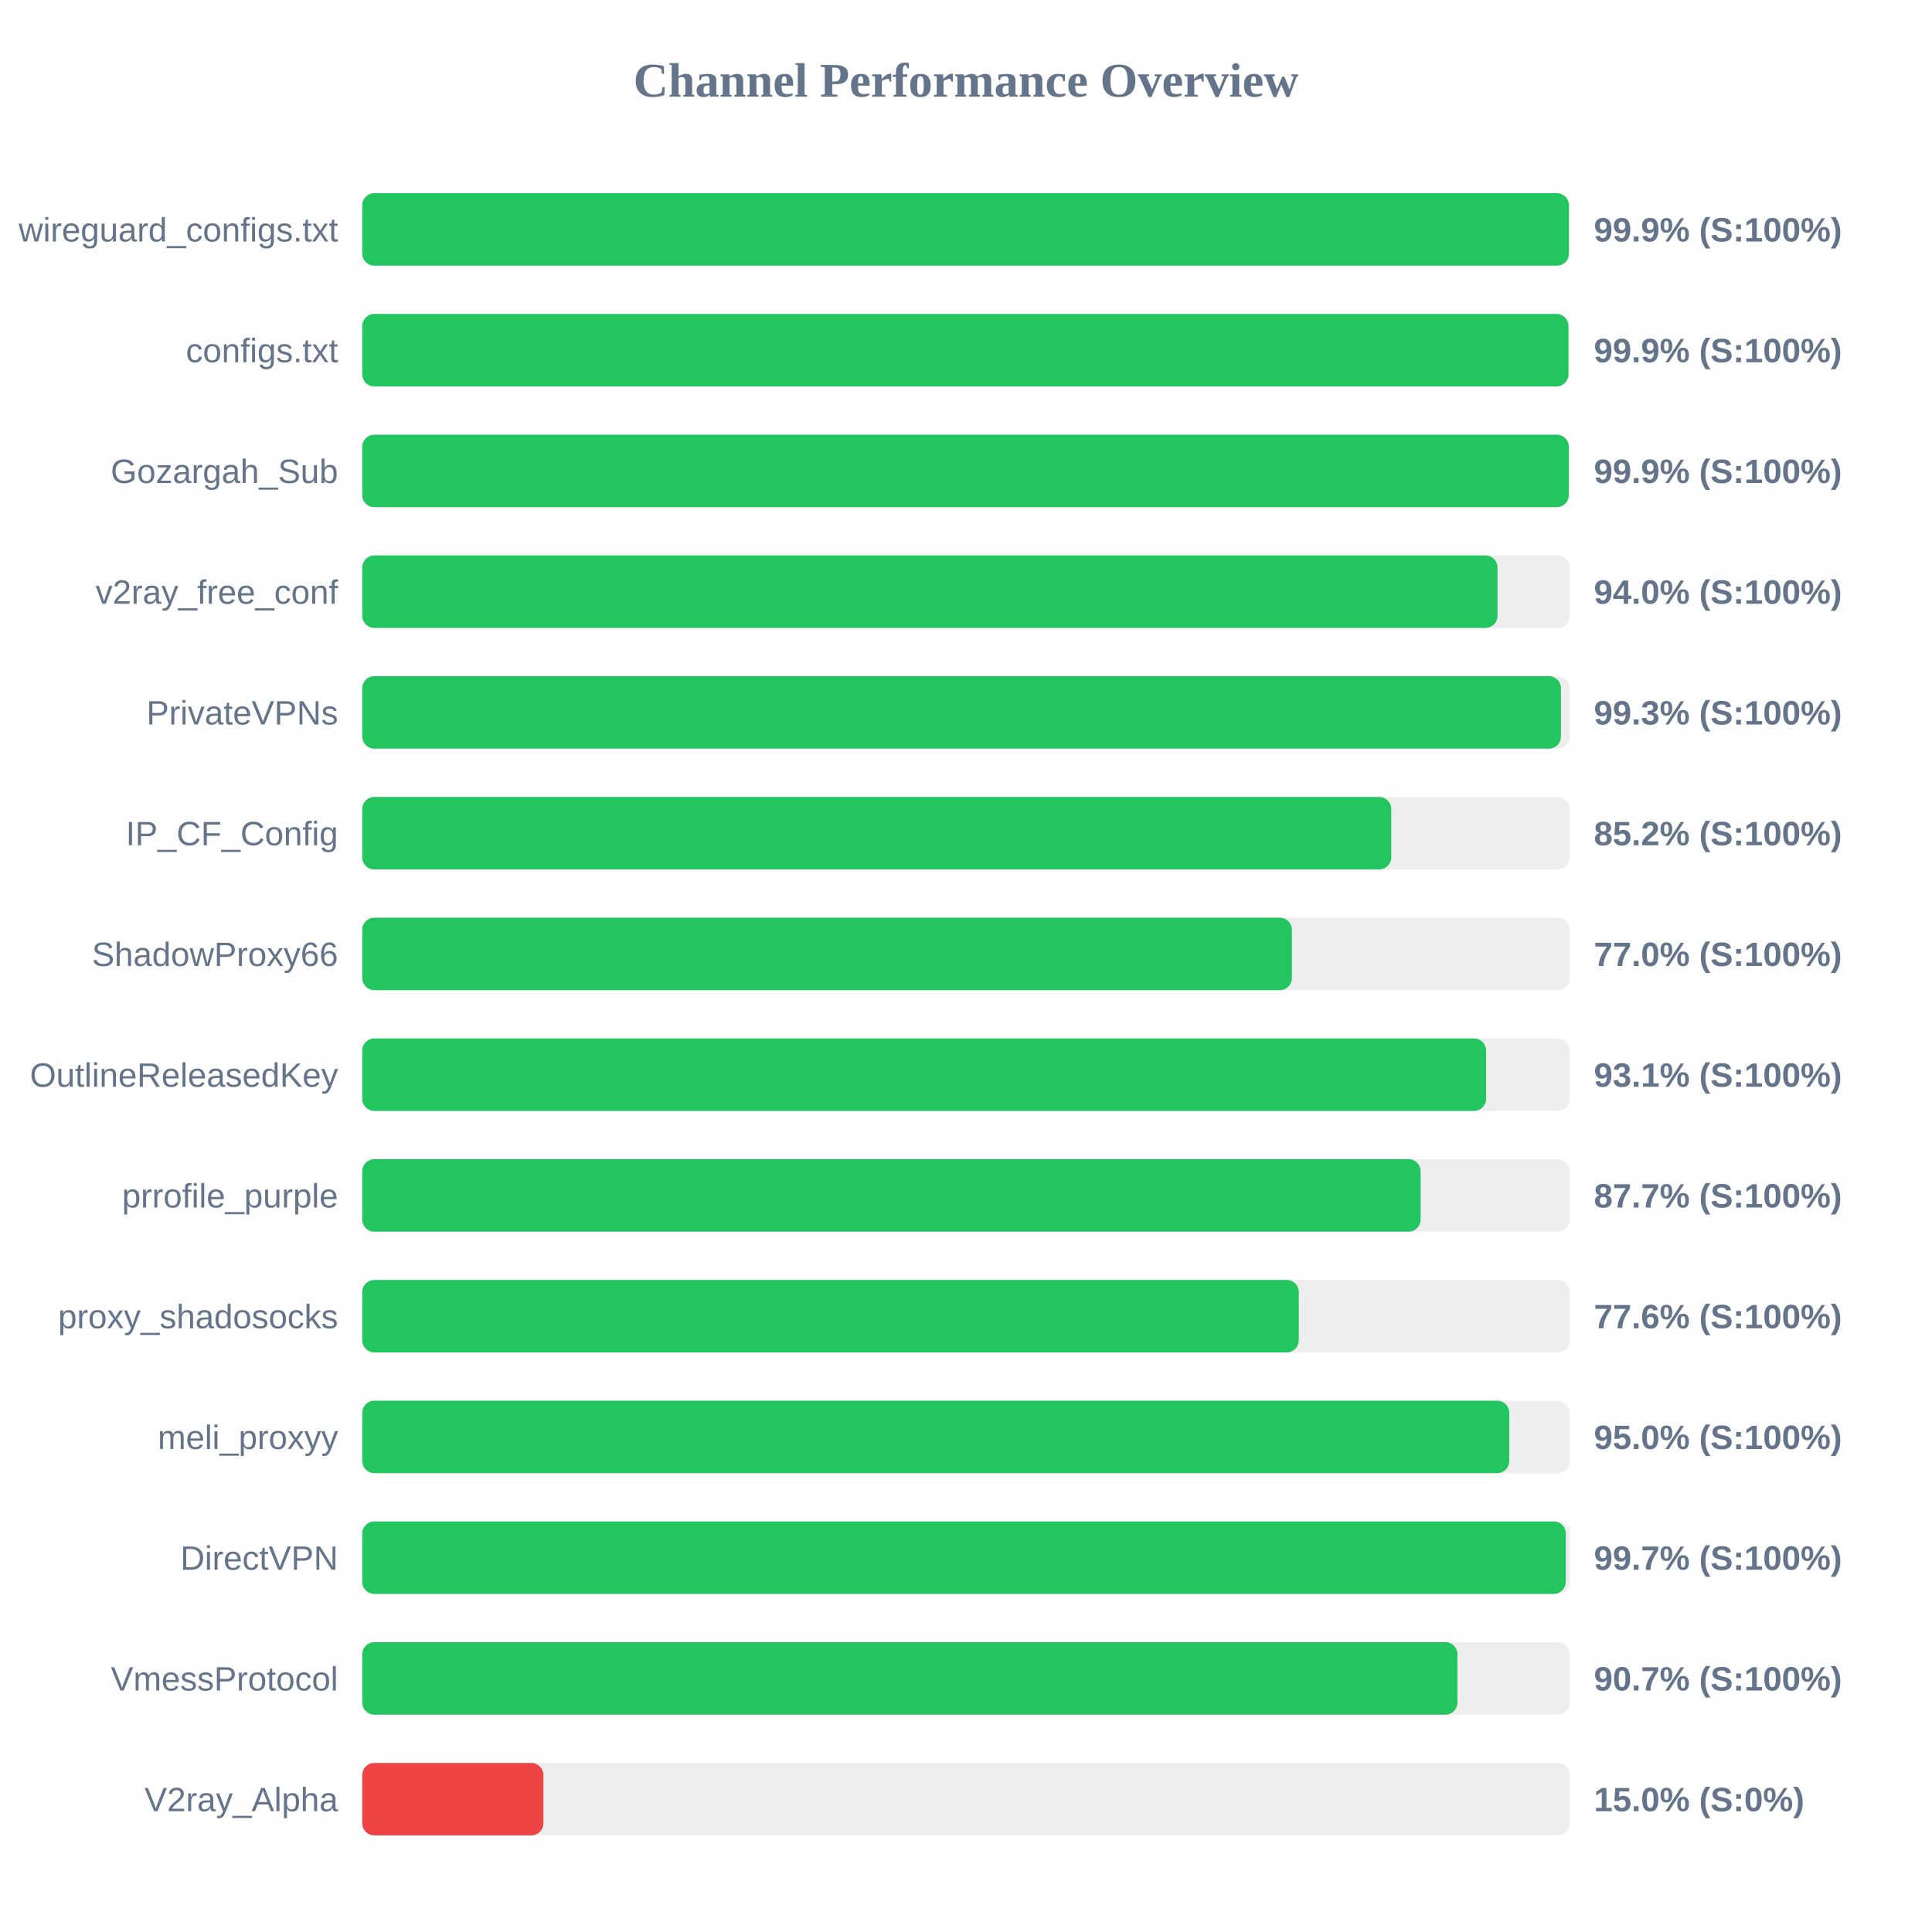
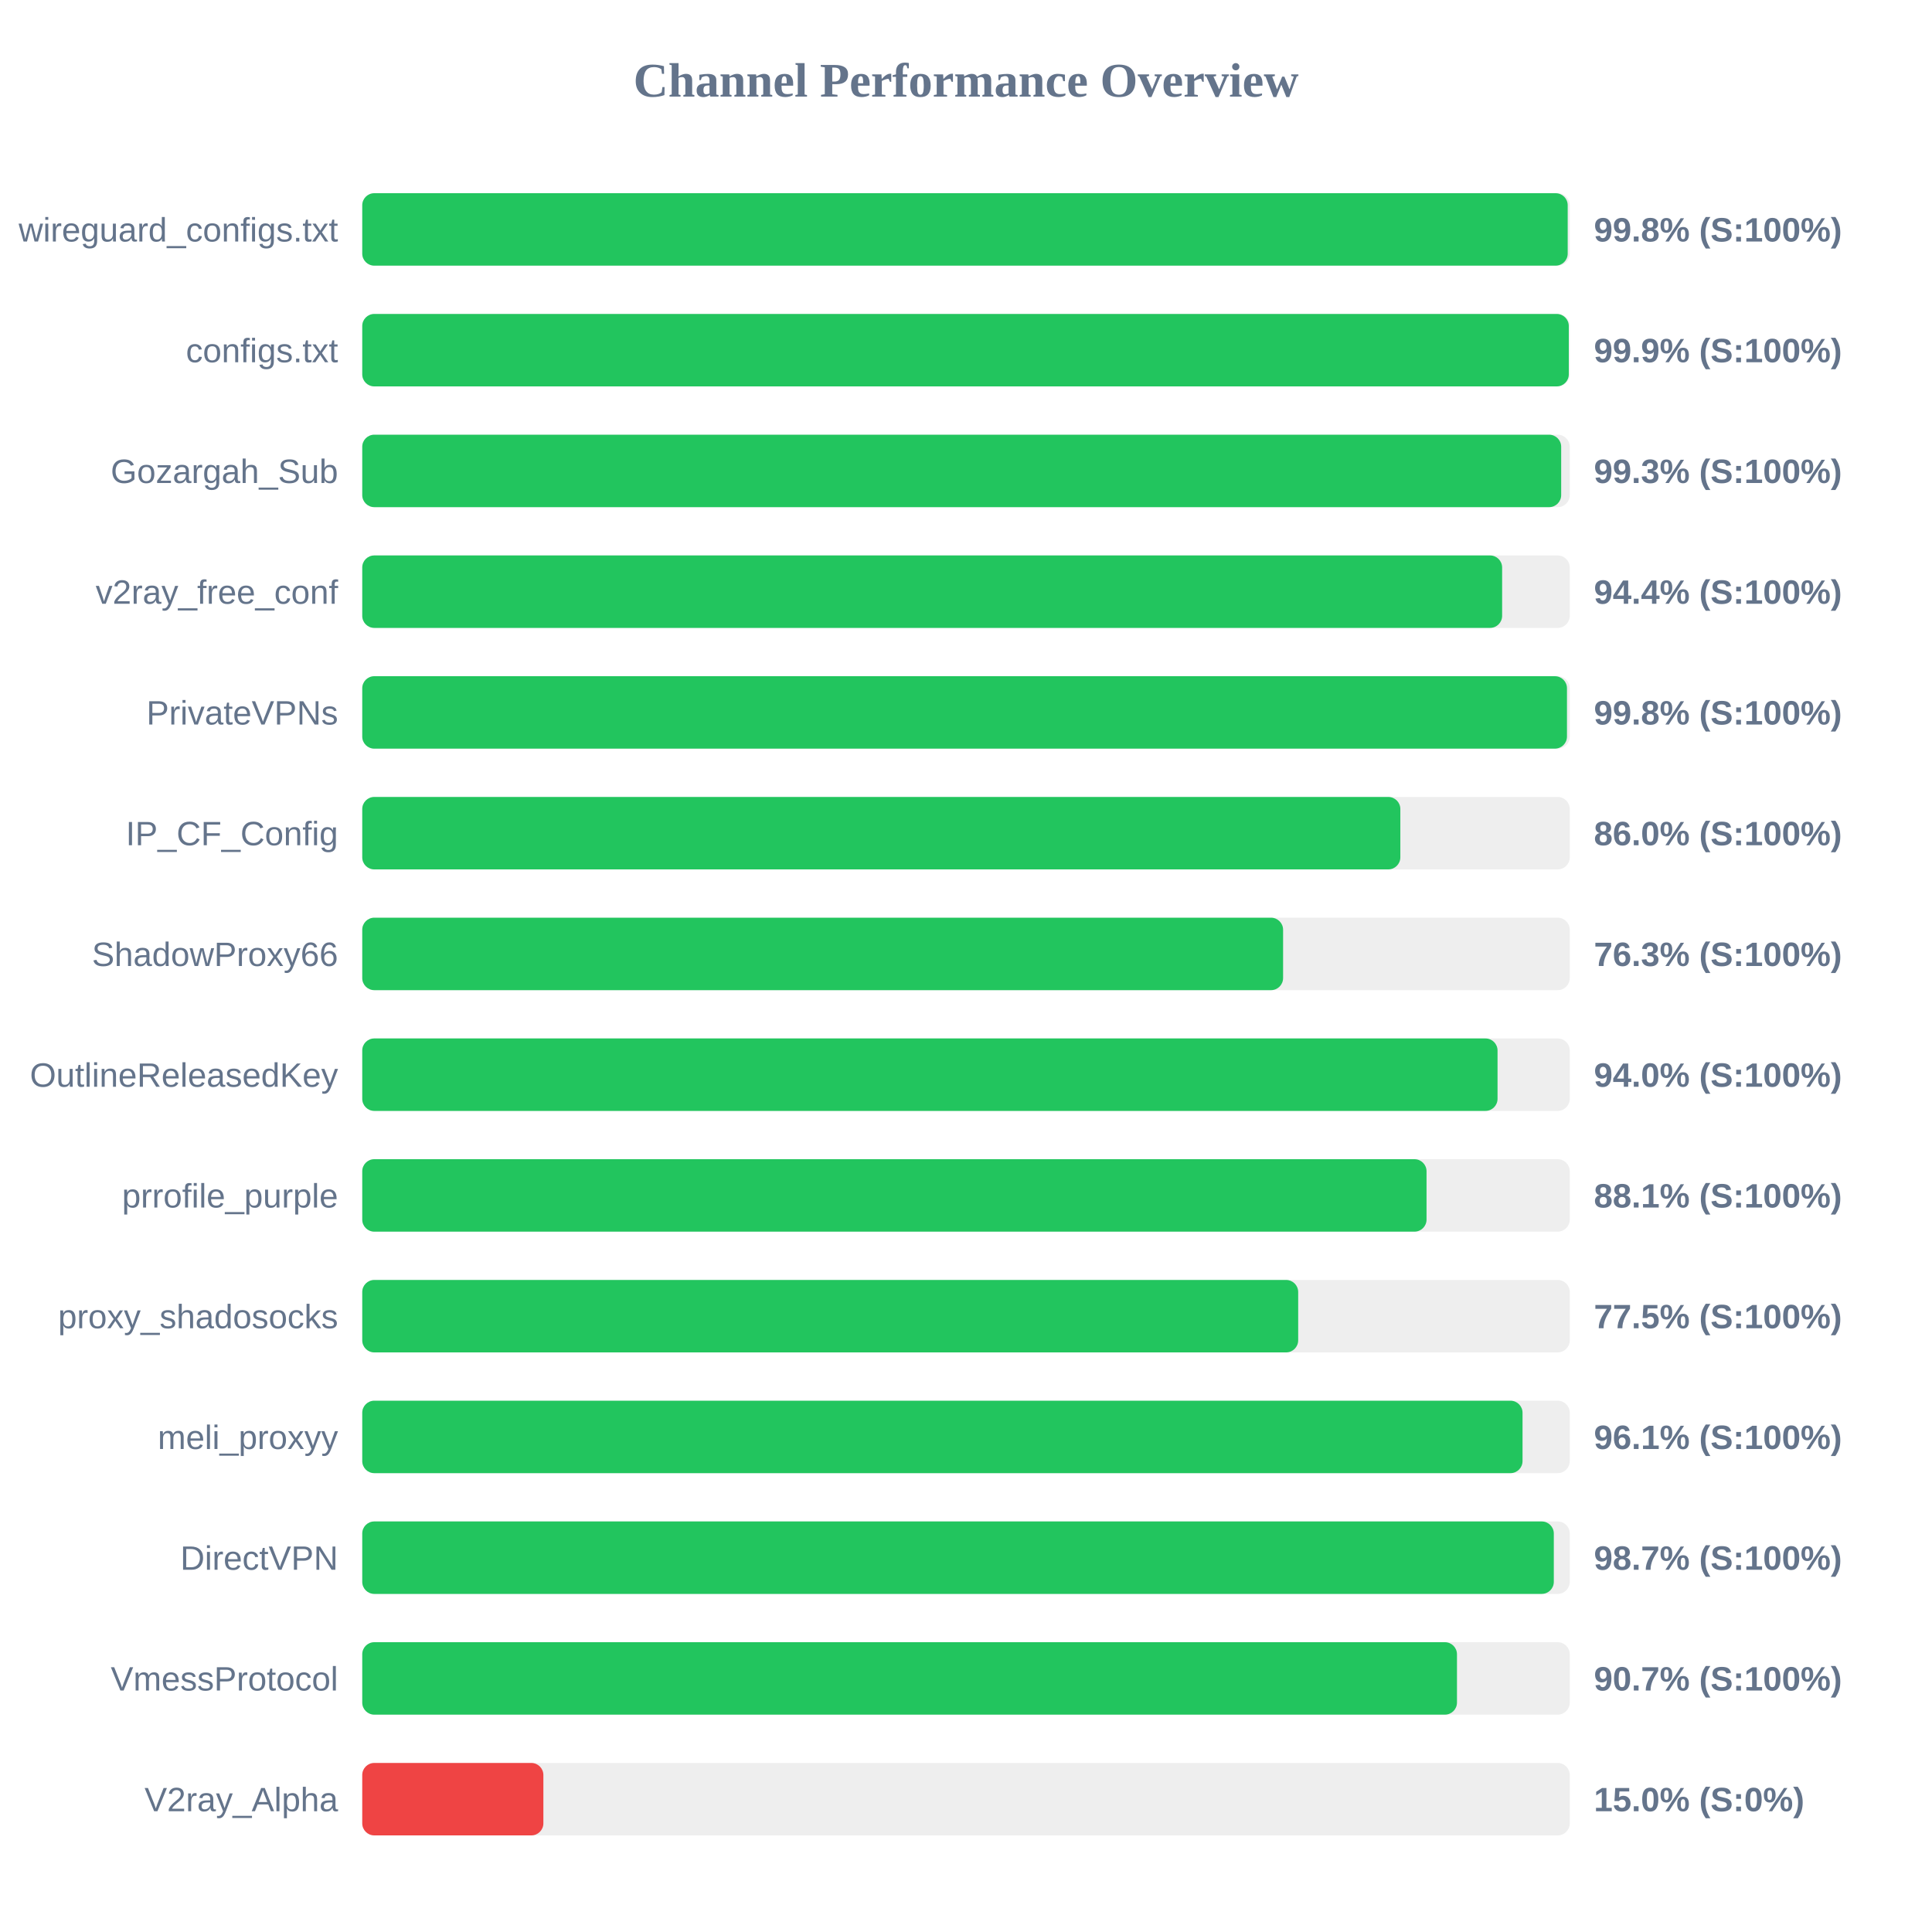
<svg xmlns="http://www.w3.org/2000/svg" width="800" height="800" version="1.1">
  <style>
        .row { font: 14px Arial; fill: #64748b; }
        .score { font: bold 14px Arial; fill: #64748b; }
    </style>
  <text x="400" y="40" text-anchor="middle" font-size="20px" font-weight="bold" fill="#64748b">Channel Performance Overview</text>
  <rect x="150" y="80" width="500" height="30" fill="#eee" rx="5" />
-   <rect x="150" y="80" width="499.65" height="30" fill="#22c55e" rx="5" />
+   <rect x="150" y="80" width="499.15" height="30" fill="#22c55e" rx="5" />
  <text x="140" y="100" text-anchor="end" class="row">wireguard_configs.txt</text>
-   <text x="660" y="100" text-anchor="start" class="score">99.9% (S:100%)</text>
+   <text x="660" y="100" text-anchor="start" class="score">99.8% (S:100%)</text>
  <rect x="150" y="130" width="500" height="30" fill="#eee" rx="5" />
-   <rect x="150" y="130" width="499.45" height="30" fill="#22c55e" rx="5" />
+   <rect x="150" y="130" width="499.6" height="30" fill="#22c55e" rx="5" />
  <text x="140" y="150" text-anchor="end" class="row">configs.txt</text>
  <text x="660" y="150" text-anchor="start" class="score">99.9% (S:100%)</text>
  <rect x="150" y="180" width="500" height="30" fill="#eee" rx="5" />
-   <rect x="150" y="180" width="499.6" height="30" fill="#22c55e" rx="5" />
+   <rect x="150" y="180" width="496.45" height="30" fill="#22c55e" rx="5" />
  <text x="140" y="200" text-anchor="end" class="row">Gozargah_Sub</text>
-   <text x="660" y="200" text-anchor="start" class="score">99.9% (S:100%)</text>
+   <text x="660" y="200" text-anchor="start" class="score">99.3% (S:100%)</text>
  <rect x="150" y="230" width="500" height="30" fill="#eee" rx="5" />
-   <rect x="150" y="230" width="470.1" height="30" fill="#22c55e" rx="5" />
+   <rect x="150" y="230" width="472.0" height="30" fill="#22c55e" rx="5" />
  <text x="140" y="250" text-anchor="end" class="row">v2ray_free_conf</text>
-   <text x="660" y="250" text-anchor="start" class="score">94.0% (S:100%)</text>
+   <text x="660" y="250" text-anchor="start" class="score">94.4% (S:100%)</text>
  <rect x="150" y="280" width="500" height="30" fill="#eee" rx="5" />
-   <rect x="150" y="280" width="496.35" height="30" fill="#22c55e" rx="5" />
+   <rect x="150" y="280" width="498.85" height="30" fill="#22c55e" rx="5" />
  <text x="140" y="300" text-anchor="end" class="row">PrivateVPNs</text>
-   <text x="660" y="300" text-anchor="start" class="score">99.3% (S:100%)</text>
+   <text x="660" y="300" text-anchor="start" class="score">99.8% (S:100%)</text>
  <rect x="150" y="330" width="500" height="30" fill="#eee" rx="5" />
-   <rect x="150" y="330" width="426.1" height="30" fill="#22c55e" rx="5" />
+   <rect x="150" y="330" width="429.85" height="30" fill="#22c55e" rx="5" />
  <text x="140" y="350" text-anchor="end" class="row">IP_CF_Config</text>
-   <text x="660" y="350" text-anchor="start" class="score">85.2% (S:100%)</text>
+   <text x="660" y="350" text-anchor="start" class="score">86.0% (S:100%)</text>
  <rect x="150" y="380" width="500" height="30" fill="#eee" rx="5" />
-   <rect x="150" y="380" width="384.95" height="30" fill="#22c55e" rx="5" />
+   <rect x="150" y="380" width="381.3" height="30" fill="#22c55e" rx="5" />
  <text x="140" y="400" text-anchor="end" class="row">ShadowProxy66</text>
-   <text x="660" y="400" text-anchor="start" class="score">77.0% (S:100%)</text>
+   <text x="660" y="400" text-anchor="start" class="score">76.3% (S:100%)</text>
  <rect x="150" y="430" width="500" height="30" fill="#eee" rx="5" />
-   <rect x="150" y="430" width="465.35" height="30" fill="#22c55e" rx="5" />
+   <rect x="150" y="430" width="470.1" height="30" fill="#22c55e" rx="5" />
  <text x="140" y="450" text-anchor="end" class="row">OutlineReleasedKey</text>
-   <text x="660" y="450" text-anchor="start" class="score">93.1% (S:100%)</text>
+   <text x="660" y="450" text-anchor="start" class="score">94.0% (S:100%)</text>
  <rect x="150" y="480" width="500" height="30" fill="#eee" rx="5" />
-   <rect x="150" y="480" width="438.25" height="30" fill="#22c55e" rx="5" />
+   <rect x="150" y="480" width="440.7" height="30" fill="#22c55e" rx="5" />
  <text x="140" y="500" text-anchor="end" class="row">prrofile_purple</text>
-   <text x="660" y="500" text-anchor="start" class="score">87.7% (S:100%)</text>
+   <text x="660" y="500" text-anchor="start" class="score">88.1% (S:100%)</text>
  <rect x="150" y="530" width="500" height="30" fill="#eee" rx="5" />
-   <rect x="150" y="530" width="387.8" height="30" fill="#22c55e" rx="5" />
+   <rect x="150" y="530" width="387.55" height="30" fill="#22c55e" rx="5" />
  <text x="140" y="550" text-anchor="end" class="row">proxy_shadosocks</text>
-   <text x="660" y="550" text-anchor="start" class="score">77.6% (S:100%)</text>
+   <text x="660" y="550" text-anchor="start" class="score">77.5% (S:100%)</text>
  <rect x="150" y="580" width="500" height="30" fill="#eee" rx="5" />
-   <rect x="150" y="580" width="474.95" height="30" fill="#22c55e" rx="5" />
+   <rect x="150" y="580" width="480.45" height="30" fill="#22c55e" rx="5" />
  <text x="140" y="600" text-anchor="end" class="row">meli_proxyy</text>
-   <text x="660" y="600" text-anchor="start" class="score">95.0% (S:100%)</text>
+   <text x="660" y="600" text-anchor="start" class="score">96.1% (S:100%)</text>
  <rect x="150" y="630" width="500" height="30" fill="#eee" rx="5" />
-   <rect x="150" y="630" width="498.35" height="30" fill="#22c55e" rx="5" />
+   <rect x="150" y="630" width="493.4" height="30" fill="#22c55e" rx="5" />
  <text x="140" y="650" text-anchor="end" class="row">DirectVPN</text>
-   <text x="660" y="650" text-anchor="start" class="score">99.7% (S:100%)</text>
+   <text x="660" y="650" text-anchor="start" class="score">98.7% (S:100%)</text>
  <rect x="150" y="680" width="500" height="30" fill="#eee" rx="5" />
-   <rect x="150" y="680" width="453.5" height="30" fill="#22c55e" rx="5" />
+   <rect x="150" y="680" width="453.3" height="30" fill="#22c55e" rx="5" />
  <text x="140" y="700" text-anchor="end" class="row">VmessProtocol</text>
  <text x="660" y="700" text-anchor="start" class="score">90.7% (S:100%)</text>
  <rect x="150" y="730" width="500" height="30" fill="#eee" rx="5" />
  <rect x="150" y="730" width="75.0" height="30" fill="#ef4444" rx="5" />
  <text x="140" y="750" text-anchor="end" class="row">V2ray_Alpha</text>
  <text x="660" y="750" text-anchor="start" class="score">15.0% (S:0%)</text>
</svg>
